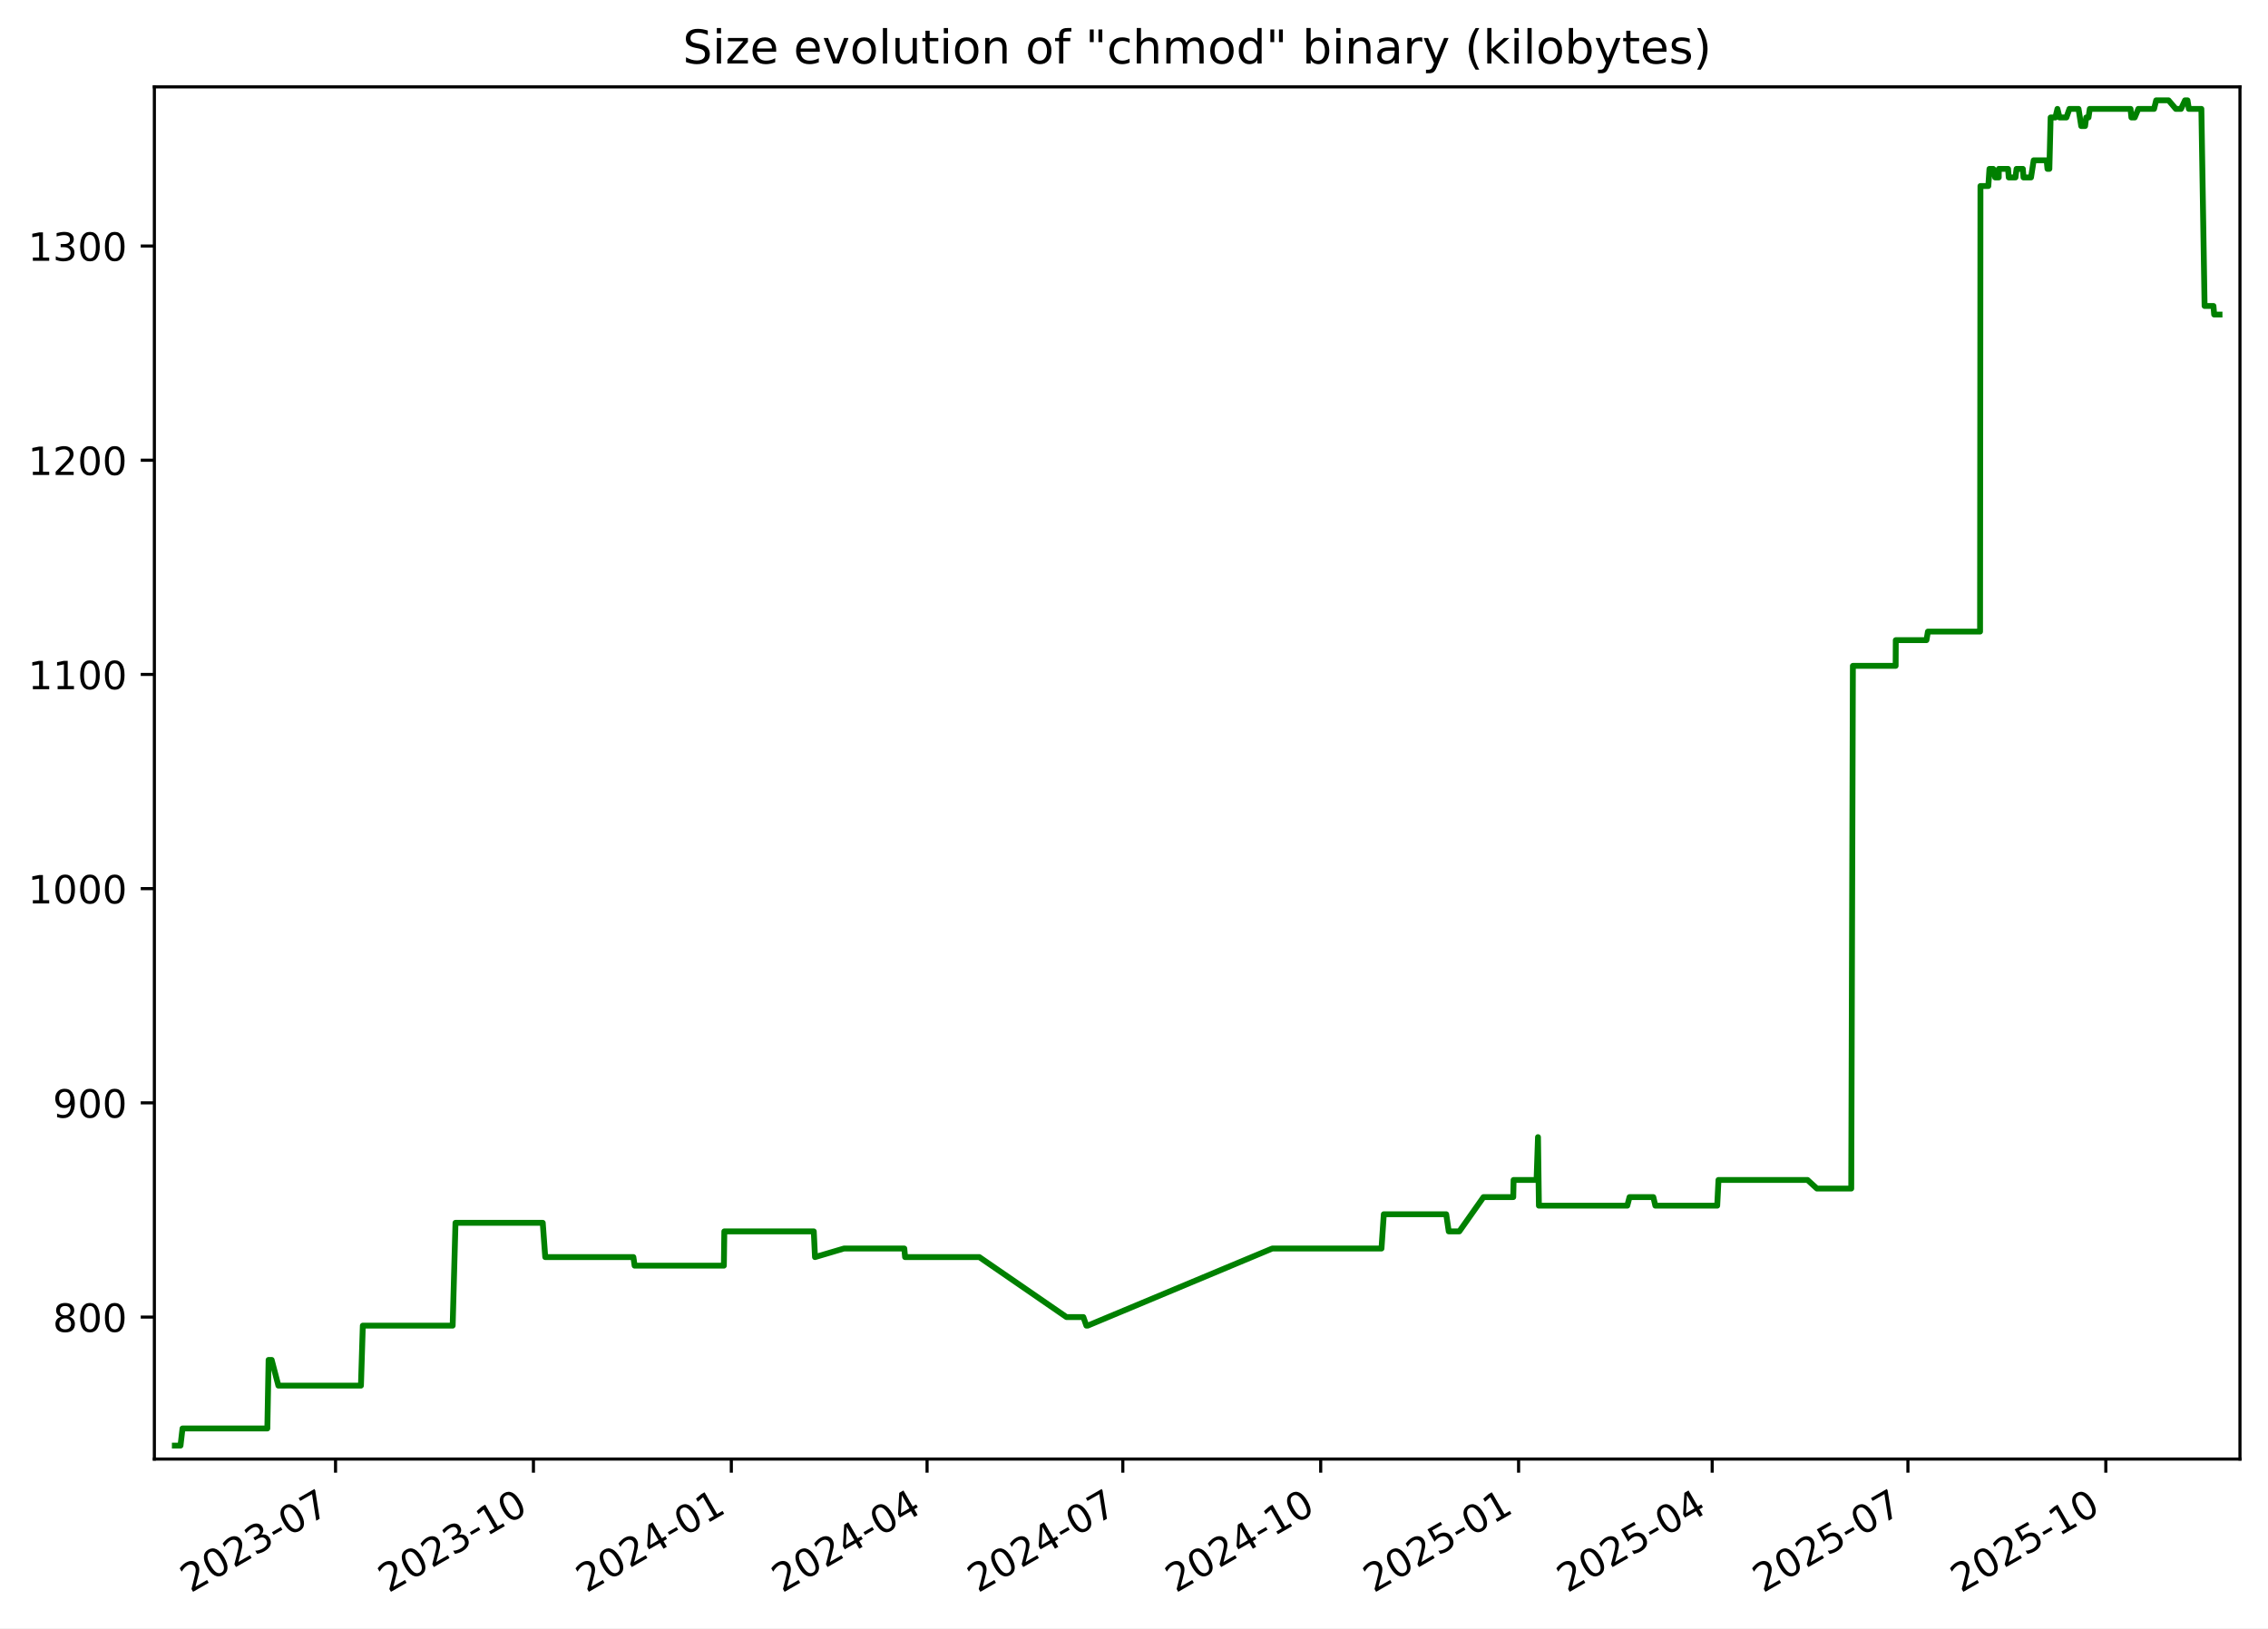
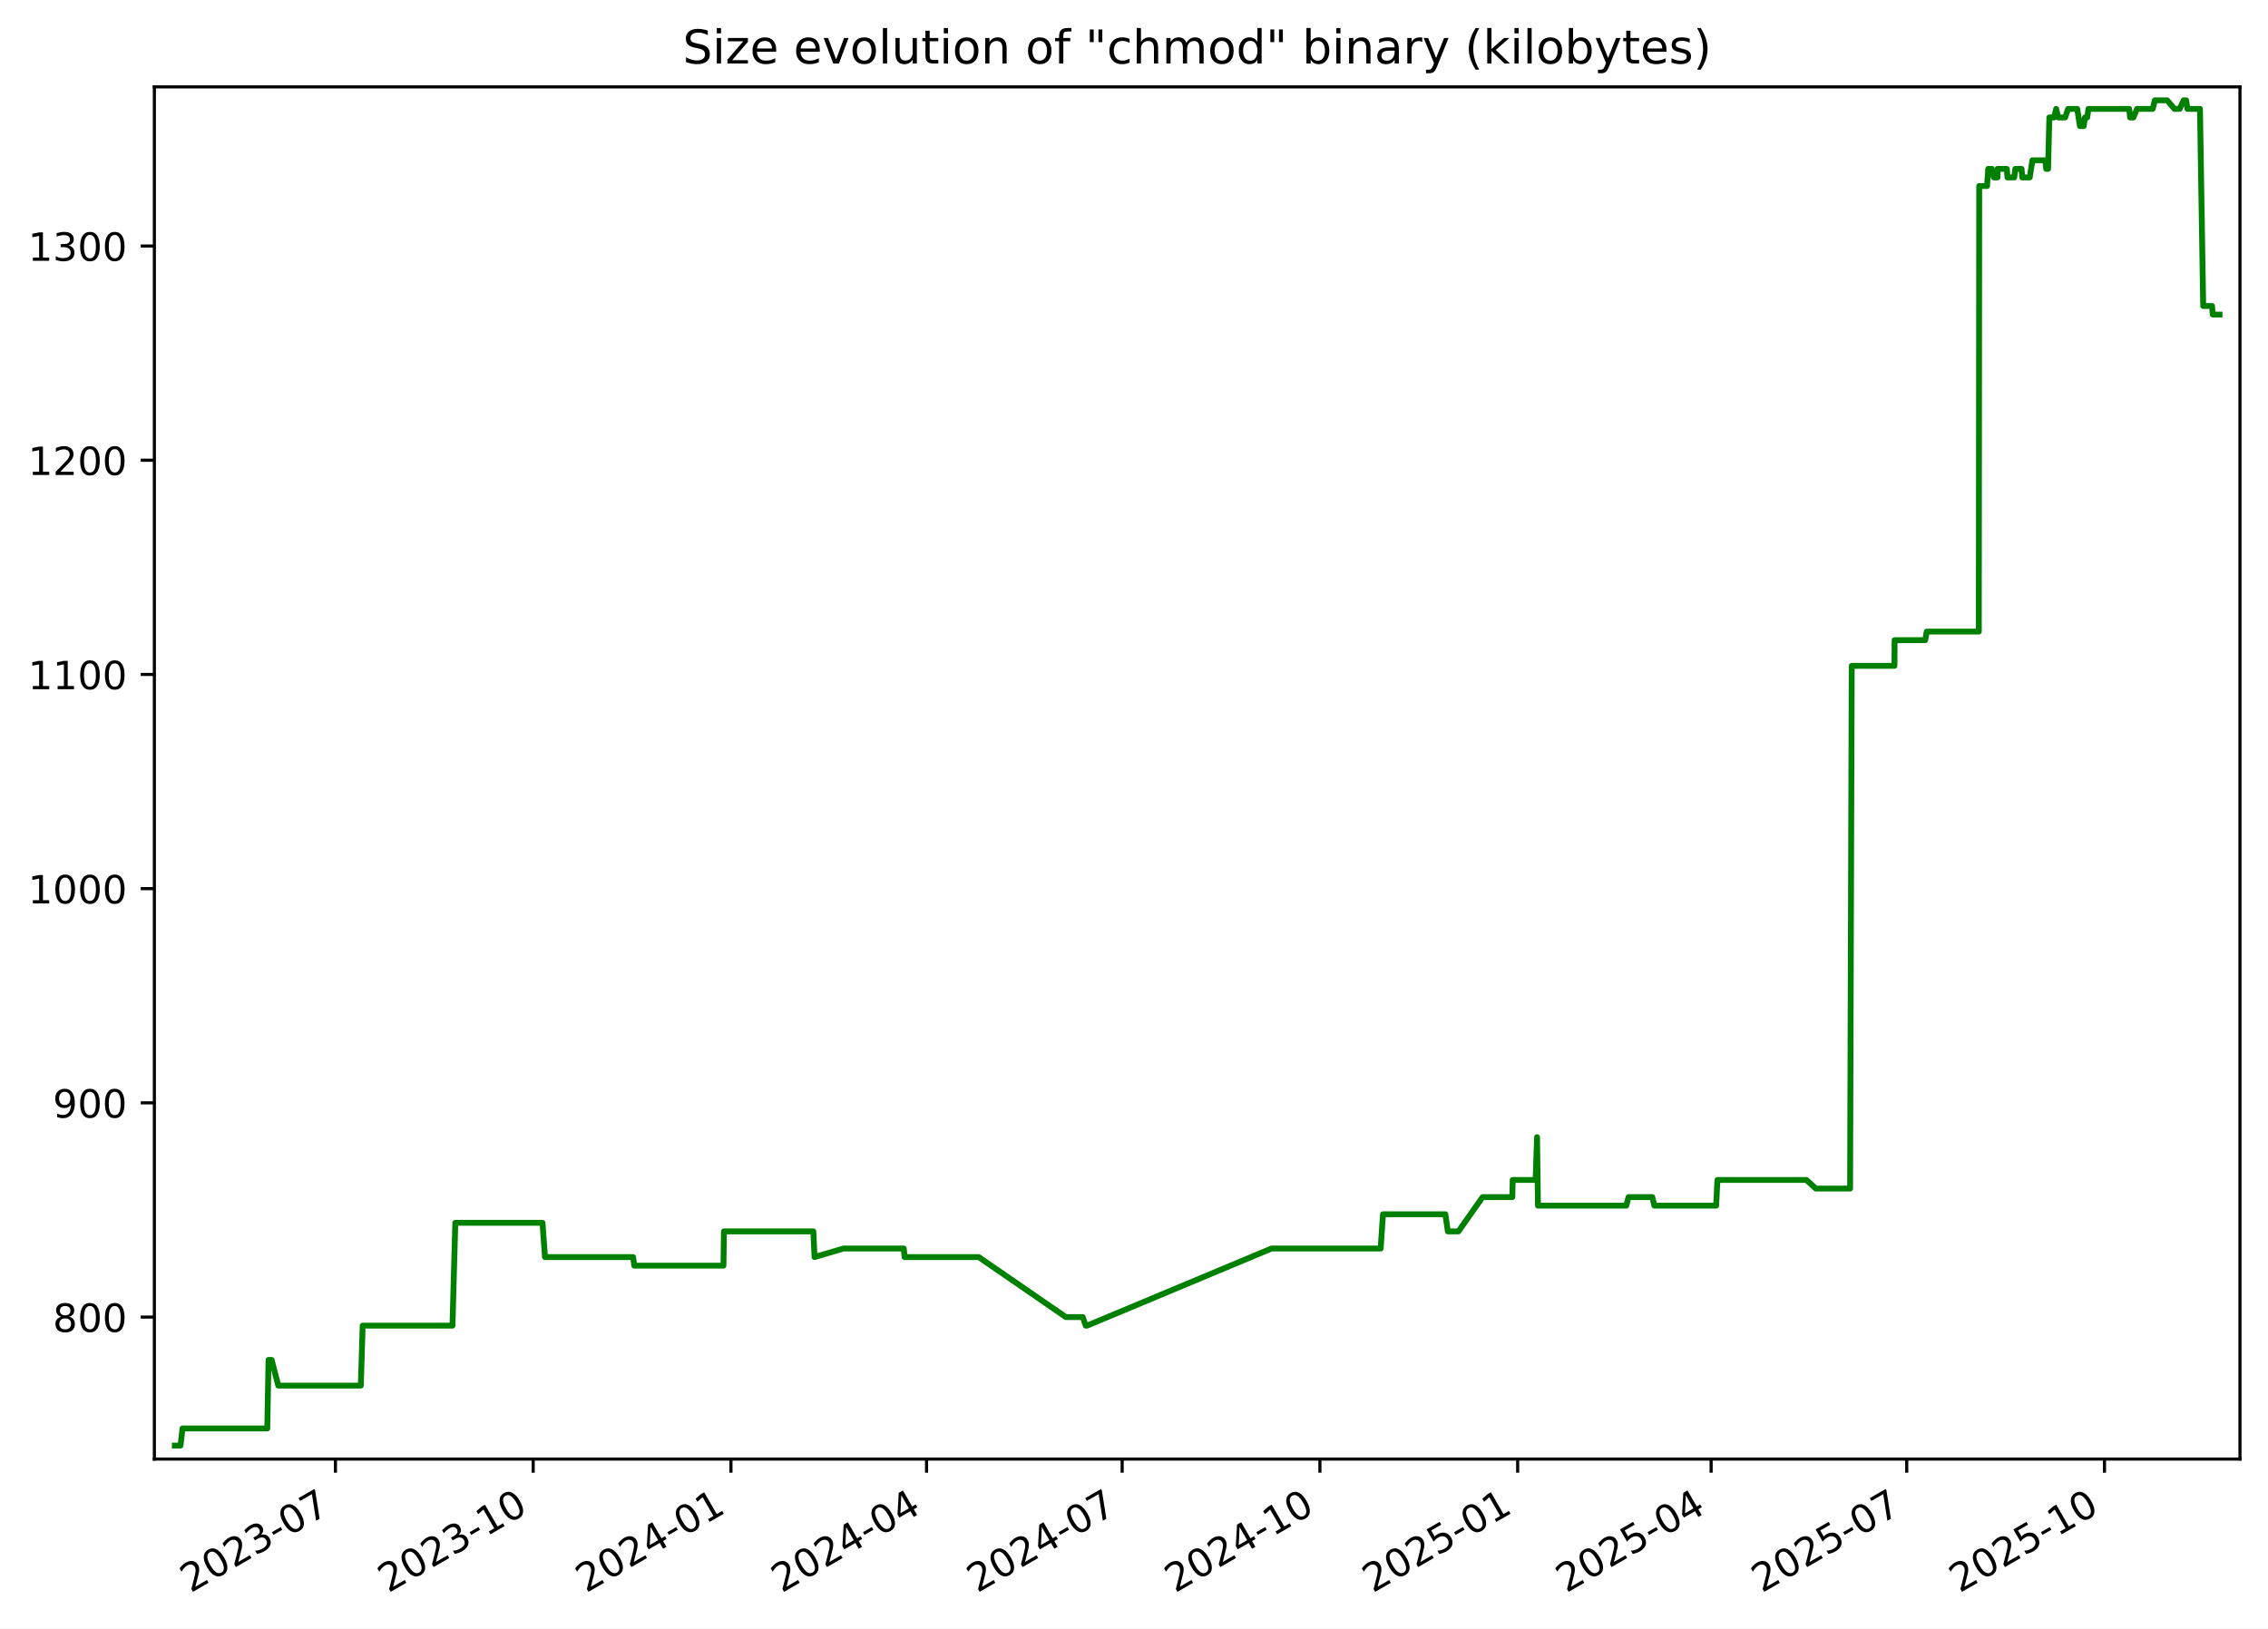
<svg xmlns="http://www.w3.org/2000/svg" xmlns:xlink="http://www.w3.org/1999/xlink" width="582.53pt" height="418.303pt" viewBox="0 0 582.53 418.303" version="1.1">
  <defs>
    <style type="text/css">*{stroke-linejoin: round; stroke-linecap: butt}</style>
  </defs>
  <g id="figure_1">
    <g id="patch_1">
      <path d="M -0 418.303  L 582.53 418.303  L 582.53 0  L -0 0  z " style="fill: #ffffff" />
    </g>
    <g id="axes_1">
      <g id="patch_2">
        <path d="M 39.65 374.83  L 575.33 374.83  L 575.33 22.318  L 39.65 22.318  z " style="fill: #ffffff" />
      </g>
      <g id="matplotlib.axis_1">
        <g id="xtick_1">
          <g id="line2d_1">
            <defs>
-               <path id="mb9ec26b336" d="M 0 0  L 0 3.5  " style="stroke: #000000; stroke-width: 0.8" />
+               <path id="m359722902c" d="M 0 0  L 0 3.5  " style="stroke: #000000; stroke-width: 0.8" />
            </defs>
            <g>
-               <use xlink:href="#mb9ec26b336" x="86.183" y="374.83" style="stroke: #000000; stroke-width: 0.8" />
+               <use xlink:href="#m359722902c" x="86.155" y="374.83" style="stroke: #000000; stroke-width: 0.8" />
            </g>
          </g>
          <g id="text_1">
-             <g transform="translate(48.95851 409.302) rotate(-30) scale(0.1 -0.1)">
+             <g transform="translate(48.9301 409.302) rotate(-30) scale(0.1 -0.1)">
              <defs>
                <path id="DejaVuSans-32" d="M 1228 531  L 3431 531  L 3431 0  L 469 0  L 469 531  Q 828 903 1448 1529  Q 2069 2156 2228 2338  Q 2531 2678 2651 2914  Q 2772 3150 2772 3378  Q 2772 3750 2511 3984  Q 2250 4219 1831 4219  Q 1534 4219 1204 4116  Q 875 4013 500 3803  L 500 4441  Q 881 4594 1212 4672  Q 1544 4750 1819 4750  Q 2544 4750 2975 4387  Q 3406 4025 3406 3419  Q 3406 3131 3298 2873  Q 3191 2616 2906 2266  Q 2828 2175 2409 1742  Q 1991 1309 1228 531  z " transform="scale(0.015625)" />
                <path id="DejaVuSans-30" d="M 2034 4250  Q 1547 4250 1301 3770  Q 1056 3291 1056 2328  Q 1056 1369 1301 889  Q 1547 409 2034 409  Q 2525 409 2770 889  Q 3016 1369 3016 2328  Q 3016 3291 2770 3770  Q 2525 4250 2034 4250  z M 2034 4750  Q 2819 4750 3233 4129  Q 3647 3509 3647 2328  Q 3647 1150 3233 529  Q 2819 -91 2034 -91  Q 1250 -91 836 529  Q 422 1150 422 2328  Q 422 3509 836 4129  Q 1250 4750 2034 4750  z " transform="scale(0.015625)" />
                <path id="DejaVuSans-33" d="M 2597 2516  Q 3050 2419 3304 2112  Q 3559 1806 3559 1356  Q 3559 666 3084 287  Q 2609 -91 1734 -91  Q 1441 -91 1130 -33  Q 819 25 488 141  L 488 750  Q 750 597 1062 519  Q 1375 441 1716 441  Q 2309 441 2620 675  Q 2931 909 2931 1356  Q 2931 1769 2642 2001  Q 2353 2234 1838 2234  L 1294 2234  L 1294 2753  L 1863 2753  Q 2328 2753 2575 2939  Q 2822 3125 2822 3475  Q 2822 3834 2567 4026  Q 2313 4219 1838 4219  Q 1578 4219 1281 4162  Q 984 4106 628 3988  L 628 4550  Q 988 4650 1302 4700  Q 1616 4750 1894 4750  Q 2613 4750 3031 4423  Q 3450 4097 3450 3541  Q 3450 3153 3228 2886  Q 3006 2619 2597 2516  z " transform="scale(0.015625)" />
                <path id="DejaVuSans-2d" d="M 313 2009  L 1997 2009  L 1997 1497  L 313 1497  L 313 2009  z " transform="scale(0.015625)" />
                <path id="DejaVuSans-37" d="M 525 4666  L 3525 4666  L 3525 4397  L 1831 0  L 1172 0  L 2766 4134  L 525 4134  L 525 4666  z " transform="scale(0.015625)" />
              </defs>
              <use xlink:href="#DejaVuSans-32" />
              <use xlink:href="#DejaVuSans-30" x="63.623" />
              <use xlink:href="#DejaVuSans-32" x="127.246" />
              <use xlink:href="#DejaVuSans-33" x="190.869" />
              <use xlink:href="#DejaVuSans-2d" x="254.492" />
              <use xlink:href="#DejaVuSans-30" x="290.576" />
              <use xlink:href="#DejaVuSans-37" x="354.199" />
            </g>
          </g>
        </g>
        <g id="xtick_2">
          <g id="line2d_2">
            <g>
-               <use xlink:href="#mb9ec26b336" x="137.011" y="374.83" style="stroke: #000000; stroke-width: 0.8" />
+               <use xlink:href="#m359722902c" x="136.948" y="374.83" style="stroke: #000000; stroke-width: 0.8" />
            </g>
          </g>
          <g id="text_2">
-             <g transform="translate(99.78659 409.302) rotate(-30) scale(0.1 -0.1)">
+             <g transform="translate(99.72321 409.302) rotate(-30) scale(0.1 -0.1)">
              <defs>
                <path id="DejaVuSans-31" d="M 794 531  L 1825 531  L 1825 4091  L 703 3866  L 703 4441  L 1819 4666  L 2450 4666  L 2450 531  L 3481 531  L 3481 0  L 794 0  L 794 531  z " transform="scale(0.015625)" />
              </defs>
              <use xlink:href="#DejaVuSans-32" />
              <use xlink:href="#DejaVuSans-30" x="63.623" />
              <use xlink:href="#DejaVuSans-32" x="127.246" />
              <use xlink:href="#DejaVuSans-33" x="190.869" />
              <use xlink:href="#DejaVuSans-2d" x="254.492" />
              <use xlink:href="#DejaVuSans-31" x="290.576" />
              <use xlink:href="#DejaVuSans-30" x="354.199" />
            </g>
          </g>
        </g>
        <g id="xtick_3">
          <g id="line2d_3">
            <g>
-               <use xlink:href="#mb9ec26b336" x="187.839" y="374.83" style="stroke: #000000; stroke-width: 0.8" />
+               <use xlink:href="#m359722902c" x="187.741" y="374.83" style="stroke: #000000; stroke-width: 0.8" />
            </g>
          </g>
          <g id="text_3">
-             <g transform="translate(150.6147 409.302) rotate(-30) scale(0.1 -0.1)">
+             <g transform="translate(150.5163 409.302) rotate(-30) scale(0.1 -0.1)">
              <defs>
                <path id="DejaVuSans-34" d="M 2419 4116  L 825 1625  L 2419 1625  L 2419 4116  z M 2253 4666  L 3047 4666  L 3047 1625  L 3713 1625  L 3713 1100  L 3047 1100  L 3047 0  L 2419 0  L 2419 1100  L 313 1100  L 313 1709  L 2253 4666  z " transform="scale(0.015625)" />
              </defs>
              <use xlink:href="#DejaVuSans-32" />
              <use xlink:href="#DejaVuSans-30" x="63.623" />
              <use xlink:href="#DejaVuSans-32" x="127.246" />
              <use xlink:href="#DejaVuSans-34" x="190.869" />
              <use xlink:href="#DejaVuSans-2d" x="254.492" />
              <use xlink:href="#DejaVuSans-30" x="290.576" />
              <use xlink:href="#DejaVuSans-31" x="354.199" />
            </g>
          </g>
        </g>
        <g id="xtick_4">
          <g id="line2d_4">
            <g>
-               <use xlink:href="#mb9ec26b336" x="238.115" y="374.83" style="stroke: #000000; stroke-width: 0.8" />
+               <use xlink:href="#m359722902c" x="237.982" y="374.83" style="stroke: #000000; stroke-width: 0.8" />
            </g>
          </g>
          <g id="text_4">
-             <g transform="translate(200.8903 409.302) rotate(-30) scale(0.1 -0.1)">
+             <g transform="translate(200.7573 409.302) rotate(-30) scale(0.1 -0.1)">
              <use xlink:href="#DejaVuSans-32" />
              <use xlink:href="#DejaVuSans-30" x="63.623" />
              <use xlink:href="#DejaVuSans-32" x="127.246" />
              <use xlink:href="#DejaVuSans-34" x="190.869" />
              <use xlink:href="#DejaVuSans-2d" x="254.492" />
              <use xlink:href="#DejaVuSans-30" x="290.576" />
              <use xlink:href="#DejaVuSans-34" x="354.199" />
            </g>
          </g>
        </g>
        <g id="xtick_5">
          <g id="line2d_5">
            <g>
-               <use xlink:href="#mb9ec26b336" x="288.391" y="374.83" style="stroke: #000000; stroke-width: 0.8" />
+               <use xlink:href="#m359722902c" x="288.223" y="374.83" style="stroke: #000000; stroke-width: 0.8" />
            </g>
          </g>
          <g id="text_5">
-             <g transform="translate(251.1659 409.302) rotate(-30) scale(0.1 -0.1)">
+             <g transform="translate(250.9983 409.302) rotate(-30) scale(0.1 -0.1)">
              <use xlink:href="#DejaVuSans-32" />
              <use xlink:href="#DejaVuSans-30" x="63.623" />
              <use xlink:href="#DejaVuSans-32" x="127.246" />
              <use xlink:href="#DejaVuSans-34" x="190.869" />
              <use xlink:href="#DejaVuSans-2d" x="254.492" />
              <use xlink:href="#DejaVuSans-30" x="290.576" />
              <use xlink:href="#DejaVuSans-37" x="354.199" />
            </g>
          </g>
        </g>
        <g id="xtick_6">
          <g id="line2d_6">
            <g>
-               <use xlink:href="#mb9ec26b336" x="339.219" y="374.83" style="stroke: #000000; stroke-width: 0.8" />
+               <use xlink:href="#m359722902c" x="339.016" y="374.83" style="stroke: #000000; stroke-width: 0.8" />
            </g>
          </g>
          <g id="text_6">
-             <g transform="translate(301.994 409.302) rotate(-30) scale(0.1 -0.1)">
+             <g transform="translate(301.7914 409.302) rotate(-30) scale(0.1 -0.1)">
              <use xlink:href="#DejaVuSans-32" />
              <use xlink:href="#DejaVuSans-30" x="63.623" />
              <use xlink:href="#DejaVuSans-32" x="127.246" />
              <use xlink:href="#DejaVuSans-34" x="190.869" />
              <use xlink:href="#DejaVuSans-2d" x="254.492" />
              <use xlink:href="#DejaVuSans-31" x="290.576" />
              <use xlink:href="#DejaVuSans-30" x="354.199" />
            </g>
          </g>
        </g>
        <g id="xtick_7">
          <g id="line2d_7">
            <g>
-               <use xlink:href="#mb9ec26b336" x="390.047" y="374.83" style="stroke: #000000; stroke-width: 0.8" />
+               <use xlink:href="#m359722902c" x="389.809" y="374.83" style="stroke: #000000; stroke-width: 0.8" />
            </g>
          </g>
          <g id="text_7">
-             <g transform="translate(352.822 409.302) rotate(-30) scale(0.1 -0.1)">
+             <g transform="translate(352.5846 409.302) rotate(-30) scale(0.1 -0.1)">
              <defs>
                <path id="DejaVuSans-35" d="M 691 4666  L 3169 4666  L 3169 4134  L 1269 4134  L 1269 2991  Q 1406 3038 1543 3061  Q 1681 3084 1819 3084  Q 2600 3084 3056 2656  Q 3513 2228 3513 1497  Q 3513 744 3044 326  Q 2575 -91 1722 -91  Q 1428 -91 1123 -41  Q 819 9 494 109  L 494 744  Q 775 591 1075 516  Q 1375 441 1709 441  Q 2250 441 2565 725  Q 2881 1009 2881 1497  Q 2881 1984 2565 2268  Q 2250 2553 1709 2553  Q 1456 2553 1204 2497  Q 953 2441 691 2322  L 691 4666  z " transform="scale(0.015625)" />
              </defs>
              <use xlink:href="#DejaVuSans-32" />
              <use xlink:href="#DejaVuSans-30" x="63.623" />
              <use xlink:href="#DejaVuSans-32" x="127.246" />
              <use xlink:href="#DejaVuSans-35" x="190.869" />
              <use xlink:href="#DejaVuSans-2d" x="254.492" />
              <use xlink:href="#DejaVuSans-30" x="290.576" />
              <use xlink:href="#DejaVuSans-31" x="354.199" />
            </g>
          </g>
        </g>
        <g id="xtick_8">
          <g id="line2d_8">
            <g>
-               <use xlink:href="#mb9ec26b336" x="439.77" y="374.83" style="stroke: #000000; stroke-width: 0.8" />
+               <use xlink:href="#m359722902c" x="439.498" y="374.83" style="stroke: #000000; stroke-width: 0.8" />
            </g>
          </g>
          <g id="text_8">
-             <g transform="translate(402.5452 409.302) rotate(-30) scale(0.1 -0.1)">
+             <g transform="translate(402.2735 409.302) rotate(-30) scale(0.1 -0.1)">
              <use xlink:href="#DejaVuSans-32" />
              <use xlink:href="#DejaVuSans-30" x="63.623" />
              <use xlink:href="#DejaVuSans-32" x="127.246" />
              <use xlink:href="#DejaVuSans-35" x="190.869" />
              <use xlink:href="#DejaVuSans-2d" x="254.492" />
              <use xlink:href="#DejaVuSans-30" x="290.576" />
              <use xlink:href="#DejaVuSans-34" x="354.199" />
            </g>
          </g>
        </g>
        <g id="xtick_9">
          <g id="line2d_9">
            <g>
-               <use xlink:href="#mb9ec26b336" x="490.046" y="374.83" style="stroke: #000000; stroke-width: 0.8" />
+               <use xlink:href="#m359722902c" x="489.739" y="374.83" style="stroke: #000000; stroke-width: 0.8" />
            </g>
          </g>
          <g id="text_9">
-             <g transform="translate(452.8208 409.302) rotate(-30) scale(0.1 -0.1)">
+             <g transform="translate(452.5145 409.302) rotate(-30) scale(0.1 -0.1)">
              <use xlink:href="#DejaVuSans-32" />
              <use xlink:href="#DejaVuSans-30" x="63.623" />
              <use xlink:href="#DejaVuSans-32" x="127.246" />
              <use xlink:href="#DejaVuSans-35" x="190.869" />
              <use xlink:href="#DejaVuSans-2d" x="254.492" />
              <use xlink:href="#DejaVuSans-30" x="290.576" />
              <use xlink:href="#DejaVuSans-37" x="354.199" />
            </g>
          </g>
        </g>
        <g id="xtick_10">
          <g id="line2d_10">
            <g>
-               <use xlink:href="#mb9ec26b336" x="540.874" y="374.83" style="stroke: #000000; stroke-width: 0.8" />
+               <use xlink:href="#m359722902c" x="540.532" y="374.83" style="stroke: #000000; stroke-width: 0.8" />
            </g>
          </g>
          <g id="text_10">
-             <g transform="translate(503.6489 409.302) rotate(-30) scale(0.1 -0.1)">
+             <g transform="translate(503.3076 409.302) rotate(-30) scale(0.1 -0.1)">
              <use xlink:href="#DejaVuSans-32" />
              <use xlink:href="#DejaVuSans-30" x="63.623" />
              <use xlink:href="#DejaVuSans-32" x="127.246" />
              <use xlink:href="#DejaVuSans-35" x="190.869" />
              <use xlink:href="#DejaVuSans-2d" x="254.492" />
              <use xlink:href="#DejaVuSans-31" x="290.576" />
              <use xlink:href="#DejaVuSans-30" x="354.199" />
            </g>
          </g>
        </g>
      </g>
      <g id="matplotlib.axis_2">
        <g id="ytick_1">
          <g id="line2d_11">
            <defs>
-               <path id="mf05c2ba85d" d="M 0 0  L -3.5 0  " style="stroke: #000000; stroke-width: 0.8" />
+               <path id="m0799a73890" d="M 0 0  L -3.5 0  " style="stroke: #000000; stroke-width: 0.8" />
            </defs>
            <g>
-               <use xlink:href="#mf05c2ba85d" x="39.65" y="338.355" style="stroke: #000000; stroke-width: 0.8" />
+               <use xlink:href="#m0799a73890" x="39.65" y="338.355" style="stroke: #000000; stroke-width: 0.8" />
            </g>
          </g>
          <g id="text_11">
            <g transform="translate(13.5625 342.1542) scale(0.1 -0.1)">
              <defs>
                <path id="DejaVuSans-38" d="M 2034 2216  Q 1584 2216 1326 1975  Q 1069 1734 1069 1313  Q 1069 891 1326 650  Q 1584 409 2034 409  Q 2484 409 2743 651  Q 3003 894 3003 1313  Q 3003 1734 2745 1975  Q 2488 2216 2034 2216  z M 1403 2484  Q 997 2584 770 2862  Q 544 3141 544 3541  Q 544 4100 942 4425  Q 1341 4750 2034 4750  Q 2731 4750 3128 4425  Q 3525 4100 3525 3541  Q 3525 3141 3298 2862  Q 3072 2584 2669 2484  Q 3125 2378 3379 2068  Q 3634 1759 3634 1313  Q 3634 634 3220 271  Q 2806 -91 2034 -91  Q 1263 -91 848 271  Q 434 634 434 1313  Q 434 1759 690 2068  Q 947 2378 1403 2484  z M 1172 3481  Q 1172 3119 1398 2916  Q 1625 2713 2034 2713  Q 2441 2713 2670 2916  Q 2900 3119 2900 3481  Q 2900 3844 2670 4047  Q 2441 4250 2034 4250  Q 1625 4250 1398 4047  Q 1172 3844 1172 3481  z " transform="scale(0.015625)" />
              </defs>
              <use xlink:href="#DejaVuSans-38" />
              <use xlink:href="#DejaVuSans-30" x="63.623" />
              <use xlink:href="#DejaVuSans-30" x="127.246" />
            </g>
          </g>
        </g>
        <g id="ytick_2">
          <g id="line2d_12">
            <g>
-               <use xlink:href="#mf05c2ba85d" x="39.65" y="283.323" style="stroke: #000000; stroke-width: 0.8" />
+               <use xlink:href="#m0799a73890" x="39.65" y="283.323" style="stroke: #000000; stroke-width: 0.8" />
            </g>
          </g>
          <g id="text_12">
            <g transform="translate(13.5625 287.1224) scale(0.1 -0.1)">
              <defs>
                <path id="DejaVuSans-39" d="M 703 97  L 703 672  Q 941 559 1184 500  Q 1428 441 1663 441  Q 2288 441 2617 861  Q 2947 1281 2994 2138  Q 2813 1869 2534 1725  Q 2256 1581 1919 1581  Q 1219 1581 811 2004  Q 403 2428 403 3163  Q 403 3881 828 4315  Q 1253 4750 1959 4750  Q 2769 4750 3195 4129  Q 3622 3509 3622 2328  Q 3622 1225 3098 567  Q 2575 -91 1691 -91  Q 1453 -91 1209 -44  Q 966 3 703 97  z M 1959 2075  Q 2384 2075 2632 2365  Q 2881 2656 2881 3163  Q 2881 3666 2632 3958  Q 2384 4250 1959 4250  Q 1534 4250 1286 3958  Q 1038 3666 1038 3163  Q 1038 2656 1286 2365  Q 1534 2075 1959 2075  z " transform="scale(0.015625)" />
              </defs>
              <use xlink:href="#DejaVuSans-39" />
              <use xlink:href="#DejaVuSans-30" x="63.623" />
              <use xlink:href="#DejaVuSans-30" x="127.246" />
            </g>
          </g>
        </g>
        <g id="ytick_3">
          <g id="line2d_13">
            <g>
-               <use xlink:href="#mf05c2ba85d" x="39.65" y="228.291" style="stroke: #000000; stroke-width: 0.8" />
+               <use xlink:href="#m0799a73890" x="39.65" y="228.291" style="stroke: #000000; stroke-width: 0.8" />
            </g>
          </g>
          <g id="text_13">
            <g transform="translate(7.2 232.0905) scale(0.1 -0.1)">
              <use xlink:href="#DejaVuSans-31" />
              <use xlink:href="#DejaVuSans-30" x="63.623" />
              <use xlink:href="#DejaVuSans-30" x="127.246" />
              <use xlink:href="#DejaVuSans-30" x="190.869" />
            </g>
          </g>
        </g>
        <g id="ytick_4">
          <g id="line2d_14">
            <g>
-               <use xlink:href="#mf05c2ba85d" x="39.65" y="173.259" style="stroke: #000000; stroke-width: 0.8" />
+               <use xlink:href="#m0799a73890" x="39.65" y="173.259" style="stroke: #000000; stroke-width: 0.8" />
            </g>
          </g>
          <g id="text_14">
            <g transform="translate(7.2 177.0587) scale(0.1 -0.1)">
              <use xlink:href="#DejaVuSans-31" />
              <use xlink:href="#DejaVuSans-31" x="63.623" />
              <use xlink:href="#DejaVuSans-30" x="127.246" />
              <use xlink:href="#DejaVuSans-30" x="190.869" />
            </g>
          </g>
        </g>
        <g id="ytick_5">
          <g id="line2d_15">
            <g>
-               <use xlink:href="#mf05c2ba85d" x="39.65" y="118.228" style="stroke: #000000; stroke-width: 0.8" />
+               <use xlink:href="#m0799a73890" x="39.65" y="118.228" style="stroke: #000000; stroke-width: 0.8" />
            </g>
          </g>
          <g id="text_15">
            <g transform="translate(7.2 122.0268) scale(0.1 -0.1)">
              <use xlink:href="#DejaVuSans-31" />
              <use xlink:href="#DejaVuSans-32" x="63.623" />
              <use xlink:href="#DejaVuSans-30" x="127.246" />
              <use xlink:href="#DejaVuSans-30" x="190.869" />
            </g>
          </g>
        </g>
        <g id="ytick_6">
          <g id="line2d_16">
            <g>
-               <use xlink:href="#mf05c2ba85d" x="39.65" y="63.196" style="stroke: #000000; stroke-width: 0.8" />
+               <use xlink:href="#m0799a73890" x="39.65" y="63.196" style="stroke: #000000; stroke-width: 0.8" />
            </g>
          </g>
          <g id="text_16">
            <g transform="translate(7.2 66.995) scale(0.1 -0.1)">
              <use xlink:href="#DejaVuSans-31" />
              <use xlink:href="#DejaVuSans-33" x="63.623" />
              <use xlink:href="#DejaVuSans-30" x="127.246" />
              <use xlink:href="#DejaVuSans-30" x="190.869" />
            </g>
          </g>
        </g>
      </g>
      <g id="line2d_17">
-         <path d="M 44.902 371.374  L 46.364 371.374  L 46.876 366.972  L 68.666 366.972  L 68.989 349.361  L 69.779 349.361  L 71.501 355.965  L 92.708 355.965  L 93.189 340.556  L 116.265 340.556  L 116.992 314.141  L 139.404 314.141  L 140.044 322.946  L 162.684 322.946  L 163.001 325.147  L 185.922 325.147  L 186.041 316.342  L 209.019 316.342  L 209.329 322.946  L 216.772 320.745  L 232.269 320.745  L 232.466 322.946  L 251.53 322.946  L 273.922 338.355  L 278.256 338.355  L 279.034 340.556  L 279.37 340.556  L 326.78 320.745  L 354.831 320.745  L 355.428 311.94  L 371.457 311.94  L 372.106 316.342  L 374.826 316.342  L 381.031 307.537  L 388.676 307.537  L 388.763 303.135  L 394.663 303.135  L 395.031 292.128  L 395.263 309.738  L 417.963 309.738  L 418.543 307.537  L 424.653 307.537  L 425.173 309.738  L 441.062 309.738  L 441.388 303.135  L 464.257 303.135  L 466.672 305.336  L 475.488 305.336  L 475.908 171.058  L 486.89 171.058  L 486.929 164.454  L 494.804 164.454  L 495.183 162.253  L 508.574 162.253  L 508.673 47.787  L 510.696 47.787  L 510.987 43.384  L 511.94 43.384  L 512.442 45.586  L 513.374 45.586  L 513.392 43.384  L 515.77 43.384  L 515.941 45.586  L 517.669 45.586  L 517.944 43.384  L 519.562 43.384  L 519.732 45.586  L 521.66 45.586  L 522.35 41.183  L 525.677 41.183  L 525.886 43.384  L 526.372 43.384  L 526.701 30.177  L 527.923 30.177  L 528.448 27.975  L 528.989 30.177  L 530.754 30.177  L 531.526 27.975  L 533.871 27.975  L 534.556 32.378  L 535.546 32.378  L 535.836 30.177  L 536.43 30.177  L 536.751 27.975  L 547.222 27.975  L 547.444 30.177  L 548.304 30.177  L 549.228 27.975  L 553.263 27.975  L 553.811 25.774  L 556.983 25.774  L 558.86 27.975  L 560.191 27.975  L 561.217 25.774  L 561.854 25.774  L 562.2 27.975  L 565.416 27.975  L 566.243 78.605  L 568.521 78.605  L 568.701 80.806  L 570.078 80.806  L 570.078 80.806  " clip-path="url(#p10788a5bde)" style="fill: none; stroke: #008000; stroke-width: 1.5; stroke-linecap: square" />
+         <path d="M 44.902 371.374  L 46.363 371.374  L 46.875 366.972  L 68.649 366.972  L 68.973 349.361  L 69.762 349.361  L 71.483 355.965  L 92.675 355.965  L 93.156 340.556  L 116.216 340.556  L 116.943 314.141  L 139.339 314.141  L 139.979 322.946  L 162.603 322.946  L 162.919 325.147  L 185.825 325.147  L 185.944 316.342  L 208.906 316.342  L 209.216 322.946  L 216.654 320.745  L 232.141 320.745  L 232.337 322.946  L 251.388 322.946  L 273.765 338.355  L 278.095 338.355  L 278.873 340.556  L 279.209 340.556  L 326.586 320.745  L 354.618 320.745  L 355.215 311.94  L 371.232 311.94  L 371.88 316.342  L 374.599 316.342  L 380.8 307.537  L 388.439 307.537  L 388.527 303.135  L 394.422 303.135  L 394.791 292.128  L 395.022 309.738  L 417.706 309.738  L 418.286 307.537  L 424.391 307.537  L 424.911 309.738  L 440.79 309.738  L 441.115 303.135  L 463.969 303.135  L 466.381 305.336  L 475.192 305.336  L 475.611 171.058  L 486.586 171.058  L 486.625 164.454  L 494.494 164.454  L 494.873 162.253  L 508.255 162.253  L 508.354 47.787  L 510.375 47.787  L 510.666 43.384  L 511.618 43.384  L 512.121 45.586  L 513.052 45.586  L 513.07 43.384  L 515.446 43.384  L 515.617 45.586  L 517.344 45.586  L 517.618 43.384  L 519.235 43.384  L 519.406 45.586  L 521.332 45.586  L 522.021 41.183  L 525.346 41.183  L 525.555 43.384  L 526.041 43.384  L 526.369 30.177  L 527.59 30.177  L 528.115 27.975  L 528.655 30.177  L 530.42 30.177  L 531.191 27.975  L 533.534 27.975  L 534.219 32.378  L 535.209 32.378  L 535.498 30.177  L 536.092 30.177  L 536.412 27.975  L 546.876 27.975  L 547.099 30.177  L 547.958 30.177  L 548.881 27.975  L 552.913 27.975  L 553.461 25.774  L 556.631 25.774  L 558.506 27.975  L 559.836 27.975  L 560.862 25.774  L 561.498 25.774  L 561.844 27.975  L 565.058 27.975  L 565.885 78.605  L 568.161 78.605  L 568.341 80.806  L 570.078 80.806  L 570.078 80.806  " clip-path="url(#p4dd9eeaa06)" style="fill: none; stroke: #008000; stroke-width: 1.5; stroke-linecap: square" />
      </g>
      <g id="patch_3">
        <path d="M 39.65 374.83  L 39.65 22.318  " style="fill: none; stroke: #000000; stroke-width: 0.8; stroke-linejoin: miter; stroke-linecap: square" />
      </g>
      <g id="patch_4">
        <path d="M 575.33 374.83  L 575.33 22.318  " style="fill: none; stroke: #000000; stroke-width: 0.8; stroke-linejoin: miter; stroke-linecap: square" />
      </g>
      <g id="patch_5">
        <path d="M 39.65 374.83  L 575.33 374.83  " style="fill: none; stroke: #000000; stroke-width: 0.8; stroke-linejoin: miter; stroke-linecap: square" />
      </g>
      <g id="patch_6">
        <path d="M 39.65 22.318  L 575.33 22.318  " style="fill: none; stroke: #000000; stroke-width: 0.8; stroke-linejoin: miter; stroke-linecap: square" />
      </g>
      <g id="text_17">
        <g transform="translate(175.3681 16.31812) scale(0.12 -0.12)">
          <defs>
            <path id="DejaVuSans-53" d="M 3425 4513  L 3425 3897  Q 3066 4069 2747 4153  Q 2428 4238 2131 4238  Q 1616 4238 1336 4038  Q 1056 3838 1056 3469  Q 1056 3159 1242 3001  Q 1428 2844 1947 2747  L 2328 2669  Q 3034 2534 3370 2195  Q 3706 1856 3706 1288  Q 3706 609 3251 259  Q 2797 -91 1919 -91  Q 1588 -91 1214 -16  Q 841 59 441 206  L 441 856  Q 825 641 1194 531  Q 1563 422 1919 422  Q 2459 422 2753 634  Q 3047 847 3047 1241  Q 3047 1584 2836 1778  Q 2625 1972 2144 2069  L 1759 2144  Q 1053 2284 737 2584  Q 422 2884 422 3419  Q 422 4038 858 4394  Q 1294 4750 2059 4750  Q 2388 4750 2728 4690  Q 3069 4631 3425 4513  z " transform="scale(0.015625)" />
            <path id="DejaVuSans-69" d="M 603 3500  L 1178 3500  L 1178 0  L 603 0  L 603 3500  z M 603 4863  L 1178 4863  L 1178 4134  L 603 4134  L 603 4863  z " transform="scale(0.015625)" />
            <path id="DejaVuSans-7a" d="M 353 3500  L 3084 3500  L 3084 2975  L 922 459  L 3084 459  L 3084 0  L 275 0  L 275 525  L 2438 3041  L 353 3041  L 353 3500  z " transform="scale(0.015625)" />
            <path id="DejaVuSans-65" d="M 3597 1894  L 3597 1613  L 953 1613  Q 991 1019 1311 708  Q 1631 397 2203 397  Q 2534 397 2845 478  Q 3156 559 3463 722  L 3463 178  Q 3153 47 2828 -22  Q 2503 -91 2169 -91  Q 1331 -91 842 396  Q 353 884 353 1716  Q 353 2575 817 3079  Q 1281 3584 2069 3584  Q 2775 3584 3186 3129  Q 3597 2675 3597 1894  z M 3022 2063  Q 3016 2534 2758 2815  Q 2500 3097 2075 3097  Q 1594 3097 1305 2825  Q 1016 2553 972 2059  L 3022 2063  z " transform="scale(0.015625)" />
            <path id="DejaVuSans-20" transform="scale(0.015625)" />
            <path id="DejaVuSans-76" d="M 191 3500  L 800 3500  L 1894 563  L 2988 3500  L 3597 3500  L 2284 0  L 1503 0  L 191 3500  z " transform="scale(0.015625)" />
            <path id="DejaVuSans-6f" d="M 1959 3097  Q 1497 3097 1228 2736  Q 959 2375 959 1747  Q 959 1119 1226 758  Q 1494 397 1959 397  Q 2419 397 2687 759  Q 2956 1122 2956 1747  Q 2956 2369 2687 2733  Q 2419 3097 1959 3097  z M 1959 3584  Q 2709 3584 3137 3096  Q 3566 2609 3566 1747  Q 3566 888 3137 398  Q 2709 -91 1959 -91  Q 1206 -91 779 398  Q 353 888 353 1747  Q 353 2609 779 3096  Q 1206 3584 1959 3584  z " transform="scale(0.015625)" />
            <path id="DejaVuSans-6c" d="M 603 4863  L 1178 4863  L 1178 0  L 603 0  L 603 4863  z " transform="scale(0.015625)" />
            <path id="DejaVuSans-75" d="M 544 1381  L 544 3500  L 1119 3500  L 1119 1403  Q 1119 906 1312 657  Q 1506 409 1894 409  Q 2359 409 2629 706  Q 2900 1003 2900 1516  L 2900 3500  L 3475 3500  L 3475 0  L 2900 0  L 2900 538  Q 2691 219 2414 64  Q 2138 -91 1772 -91  Q 1169 -91 856 284  Q 544 659 544 1381  z M 1991 3584  L 1991 3584  z " transform="scale(0.015625)" />
            <path id="DejaVuSans-74" d="M 1172 4494  L 1172 3500  L 2356 3500  L 2356 3053  L 1172 3053  L 1172 1153  Q 1172 725 1289 603  Q 1406 481 1766 481  L 2356 481  L 2356 0  L 1766 0  Q 1100 0 847 248  Q 594 497 594 1153  L 594 3053  L 172 3053  L 172 3500  L 594 3500  L 594 4494  L 1172 4494  z " transform="scale(0.015625)" />
            <path id="DejaVuSans-6e" d="M 3513 2113  L 3513 0  L 2938 0  L 2938 2094  Q 2938 2591 2744 2837  Q 2550 3084 2163 3084  Q 1697 3084 1428 2787  Q 1159 2491 1159 1978  L 1159 0  L 581 0  L 581 3500  L 1159 3500  L 1159 2956  Q 1366 3272 1645 3428  Q 1925 3584 2291 3584  Q 2894 3584 3203 3211  Q 3513 2838 3513 2113  z " transform="scale(0.015625)" />
            <path id="DejaVuSans-66" d="M 2375 4863  L 2375 4384  L 1825 4384  Q 1516 4384 1395 4259  Q 1275 4134 1275 3809  L 1275 3500  L 2222 3500  L 2222 3053  L 1275 3053  L 1275 0  L 697 0  L 697 3053  L 147 3053  L 147 3500  L 697 3500  L 697 3744  Q 697 4328 969 4595  Q 1241 4863 1831 4863  L 2375 4863  z " transform="scale(0.015625)" />
            <path id="DejaVuSans-22" d="M 1147 4666  L 1147 2931  L 616 2931  L 616 4666  L 1147 4666  z M 2328 4666  L 2328 2931  L 1797 2931  L 1797 4666  L 2328 4666  z " transform="scale(0.015625)" />
            <path id="DejaVuSans-63" d="M 3122 3366  L 3122 2828  Q 2878 2963 2633 3030  Q 2388 3097 2138 3097  Q 1578 3097 1268 2742  Q 959 2388 959 1747  Q 959 1106 1268 751  Q 1578 397 2138 397  Q 2388 397 2633 464  Q 2878 531 3122 666  L 3122 134  Q 2881 22 2623 -34  Q 2366 -91 2075 -91  Q 1284 -91 818 406  Q 353 903 353 1747  Q 353 2603 823 3093  Q 1294 3584 2113 3584  Q 2378 3584 2631 3529  Q 2884 3475 3122 3366  z " transform="scale(0.015625)" />
            <path id="DejaVuSans-68" d="M 3513 2113  L 3513 0  L 2938 0  L 2938 2094  Q 2938 2591 2744 2837  Q 2550 3084 2163 3084  Q 1697 3084 1428 2787  Q 1159 2491 1159 1978  L 1159 0  L 581 0  L 581 4863  L 1159 4863  L 1159 2956  Q 1366 3272 1645 3428  Q 1925 3584 2291 3584  Q 2894 3584 3203 3211  Q 3513 2838 3513 2113  z " transform="scale(0.015625)" />
            <path id="DejaVuSans-6d" d="M 3328 2828  Q 3544 3216 3844 3400  Q 4144 3584 4550 3584  Q 5097 3584 5394 3201  Q 5691 2819 5691 2113  L 5691 0  L 5113 0  L 5113 2094  Q 5113 2597 4934 2840  Q 4756 3084 4391 3084  Q 3944 3084 3684 2787  Q 3425 2491 3425 1978  L 3425 0  L 2847 0  L 2847 2094  Q 2847 2600 2669 2842  Q 2491 3084 2119 3084  Q 1678 3084 1418 2786  Q 1159 2488 1159 1978  L 1159 0  L 581 0  L 581 3500  L 1159 3500  L 1159 2956  Q 1356 3278 1631 3431  Q 1906 3584 2284 3584  Q 2666 3584 2933 3390  Q 3200 3197 3328 2828  z " transform="scale(0.015625)" />
            <path id="DejaVuSans-64" d="M 2906 2969  L 2906 4863  L 3481 4863  L 3481 0  L 2906 0  L 2906 525  Q 2725 213 2448 61  Q 2172 -91 1784 -91  Q 1150 -91 751 415  Q 353 922 353 1747  Q 353 2572 751 3078  Q 1150 3584 1784 3584  Q 2172 3584 2448 3432  Q 2725 3281 2906 2969  z M 947 1747  Q 947 1113 1208 752  Q 1469 391 1925 391  Q 2381 391 2643 752  Q 2906 1113 2906 1747  Q 2906 2381 2643 2742  Q 2381 3103 1925 3103  Q 1469 3103 1208 2742  Q 947 2381 947 1747  z " transform="scale(0.015625)" />
            <path id="DejaVuSans-62" d="M 3116 1747  Q 3116 2381 2855 2742  Q 2594 3103 2138 3103  Q 1681 3103 1420 2742  Q 1159 2381 1159 1747  Q 1159 1113 1420 752  Q 1681 391 2138 391  Q 2594 391 2855 752  Q 3116 1113 3116 1747  z M 1159 2969  Q 1341 3281 1617 3432  Q 1894 3584 2278 3584  Q 2916 3584 3314 3078  Q 3713 2572 3713 1747  Q 3713 922 3314 415  Q 2916 -91 2278 -91  Q 1894 -91 1617 61  Q 1341 213 1159 525  L 1159 0  L 581 0  L 581 4863  L 1159 4863  L 1159 2969  z " transform="scale(0.015625)" />
            <path id="DejaVuSans-61" d="M 2194 1759  Q 1497 1759 1228 1600  Q 959 1441 959 1056  Q 959 750 1161 570  Q 1363 391 1709 391  Q 2188 391 2477 730  Q 2766 1069 2766 1631  L 2766 1759  L 2194 1759  z M 3341 1997  L 3341 0  L 2766 0  L 2766 531  Q 2569 213 2275 61  Q 1981 -91 1556 -91  Q 1019 -91 701 211  Q 384 513 384 1019  Q 384 1609 779 1909  Q 1175 2209 1959 2209  L 2766 2209  L 2766 2266  Q 2766 2663 2505 2880  Q 2244 3097 1772 3097  Q 1472 3097 1187 3025  Q 903 2953 641 2809  L 641 3341  Q 956 3463 1253 3523  Q 1550 3584 1831 3584  Q 2591 3584 2966 3190  Q 3341 2797 3341 1997  z " transform="scale(0.015625)" />
            <path id="DejaVuSans-72" d="M 2631 2963  Q 2534 3019 2420 3045  Q 2306 3072 2169 3072  Q 1681 3072 1420 2755  Q 1159 2438 1159 1844  L 1159 0  L 581 0  L 581 3500  L 1159 3500  L 1159 2956  Q 1341 3275 1631 3429  Q 1922 3584 2338 3584  Q 2397 3584 2469 3576  Q 2541 3569 2628 3553  L 2631 2963  z " transform="scale(0.015625)" />
            <path id="DejaVuSans-79" d="M 2059 -325  Q 1816 -950 1584 -1140  Q 1353 -1331 966 -1331  L 506 -1331  L 506 -850  L 844 -850  Q 1081 -850 1212 -737  Q 1344 -625 1503 -206  L 1606 56  L 191 3500  L 800 3500  L 1894 763  L 2988 3500  L 3597 3500  L 2059 -325  z " transform="scale(0.015625)" />
            <path id="DejaVuSans-28" d="M 1984 4856  Q 1566 4138 1362 3434  Q 1159 2731 1159 2009  Q 1159 1288 1364 580  Q 1569 -128 1984 -844  L 1484 -844  Q 1016 -109 783 600  Q 550 1309 550 2009  Q 550 2706 781 3412  Q 1013 4119 1484 4856  L 1984 4856  z " transform="scale(0.015625)" />
            <path id="DejaVuSans-6b" d="M 581 4863  L 1159 4863  L 1159 1991  L 2875 3500  L 3609 3500  L 1753 1863  L 3688 0  L 2938 0  L 1159 1709  L 1159 0  L 581 0  L 581 4863  z " transform="scale(0.015625)" />
            <path id="DejaVuSans-73" d="M 2834 3397  L 2834 2853  Q 2591 2978 2328 3040  Q 2066 3103 1784 3103  Q 1356 3103 1142 2972  Q 928 2841 928 2578  Q 928 2378 1081 2264  Q 1234 2150 1697 2047  L 1894 2003  Q 2506 1872 2764 1633  Q 3022 1394 3022 966  Q 3022 478 2636 193  Q 2250 -91 1575 -91  Q 1294 -91 989 -36  Q 684 19 347 128  L 347 722  Q 666 556 975 473  Q 1284 391 1588 391  Q 1994 391 2212 530  Q 2431 669 2431 922  Q 2431 1156 2273 1281  Q 2116 1406 1581 1522  L 1381 1569  Q 847 1681 609 1914  Q 372 2147 372 2553  Q 372 3047 722 3315  Q 1072 3584 1716 3584  Q 2034 3584 2315 3537  Q 2597 3491 2834 3397  z " transform="scale(0.015625)" />
            <path id="DejaVuSans-29" d="M 513 4856  L 1013 4856  Q 1481 4119 1714 3412  Q 1947 2706 1947 2009  Q 1947 1309 1714 600  Q 1481 -109 1013 -844  L 513 -844  Q 928 -128 1133 580  Q 1338 1288 1338 2009  Q 1338 2731 1133 3434  Q 928 4138 513 4856  z " transform="scale(0.015625)" />
          </defs>
          <use xlink:href="#DejaVuSans-53" />
          <use xlink:href="#DejaVuSans-69" x="63.477" />
          <use xlink:href="#DejaVuSans-7a" x="91.26" />
          <use xlink:href="#DejaVuSans-65" x="143.75" />
          <use xlink:href="#DejaVuSans-20" x="205.273" />
          <use xlink:href="#DejaVuSans-65" x="237.061" />
          <use xlink:href="#DejaVuSans-76" x="298.584" />
          <use xlink:href="#DejaVuSans-6f" x="357.764" />
          <use xlink:href="#DejaVuSans-6c" x="418.945" />
          <use xlink:href="#DejaVuSans-75" x="446.729" />
          <use xlink:href="#DejaVuSans-74" x="510.107" />
          <use xlink:href="#DejaVuSans-69" x="549.316" />
          <use xlink:href="#DejaVuSans-6f" x="577.1" />
          <use xlink:href="#DejaVuSans-6e" x="638.281" />
          <use xlink:href="#DejaVuSans-20" x="701.66" />
          <use xlink:href="#DejaVuSans-6f" x="733.447" />
          <use xlink:href="#DejaVuSans-66" x="794.629" />
          <use xlink:href="#DejaVuSans-20" x="829.834" />
          <use xlink:href="#DejaVuSans-22" x="861.621" />
          <use xlink:href="#DejaVuSans-63" x="907.617" />
          <use xlink:href="#DejaVuSans-68" x="962.598" />
          <use xlink:href="#DejaVuSans-6d" x="1025.977" />
          <use xlink:href="#DejaVuSans-6f" x="1123.389" />
          <use xlink:href="#DejaVuSans-64" x="1184.57" />
          <use xlink:href="#DejaVuSans-22" x="1248.047" />
          <use xlink:href="#DejaVuSans-20" x="1294.043" />
          <use xlink:href="#DejaVuSans-62" x="1325.83" />
          <use xlink:href="#DejaVuSans-69" x="1389.307" />
          <use xlink:href="#DejaVuSans-6e" x="1417.09" />
          <use xlink:href="#DejaVuSans-61" x="1480.469" />
          <use xlink:href="#DejaVuSans-72" x="1541.748" />
          <use xlink:href="#DejaVuSans-79" x="1582.861" />
          <use xlink:href="#DejaVuSans-20" x="1642.041" />
          <use xlink:href="#DejaVuSans-28" x="1673.828" />
          <use xlink:href="#DejaVuSans-6b" x="1712.842" />
          <use xlink:href="#DejaVuSans-69" x="1770.752" />
          <use xlink:href="#DejaVuSans-6c" x="1798.535" />
          <use xlink:href="#DejaVuSans-6f" x="1826.318" />
          <use xlink:href="#DejaVuSans-62" x="1887.5" />
          <use xlink:href="#DejaVuSans-79" x="1950.977" />
          <use xlink:href="#DejaVuSans-74" x="2010.156" />
          <use xlink:href="#DejaVuSans-65" x="2049.365" />
          <use xlink:href="#DejaVuSans-73" x="2110.889" />
          <use xlink:href="#DejaVuSans-29" x="2162.988" />
        </g>
      </g>
    </g>
  </g>
  <defs>
-     <clipPath id="p10788a5bde">
+     <clipPath id="p4dd9eeaa06">
      <rect x="39.65" y="22.318" width="535.68" height="352.512" />
    </clipPath>
  </defs>
</svg>
